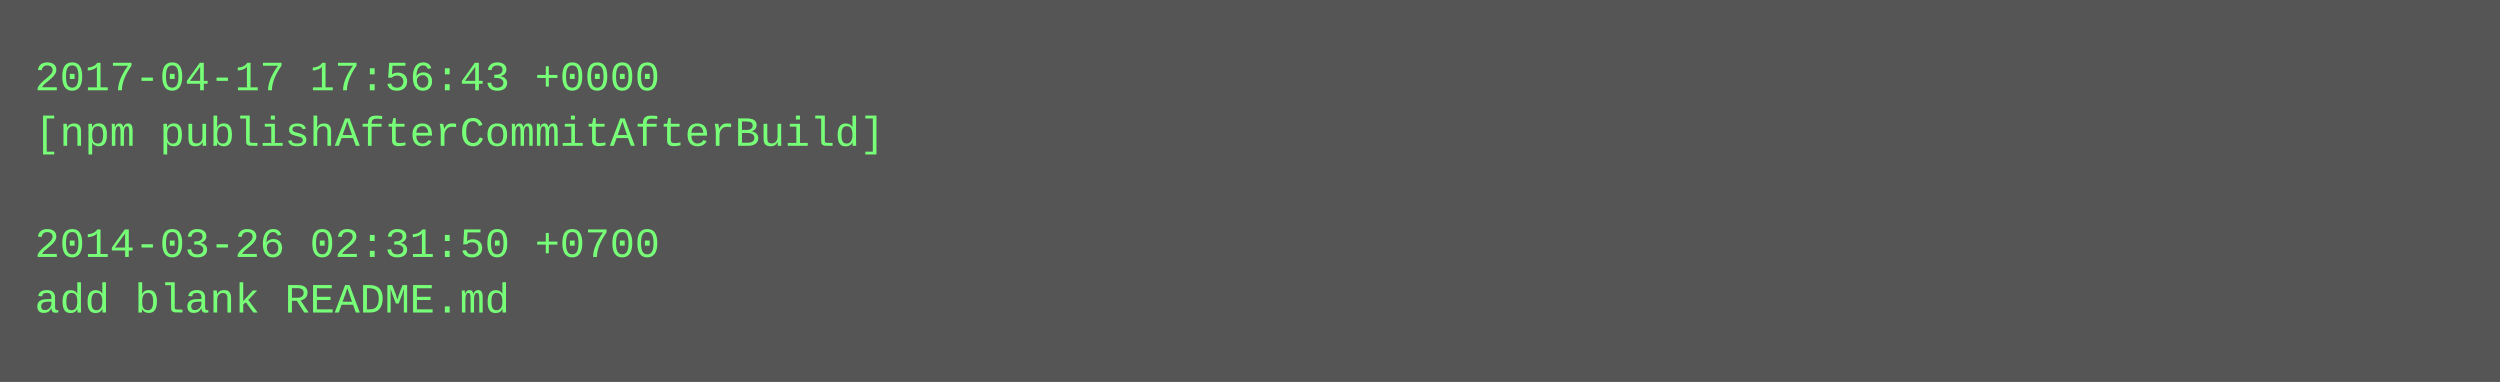
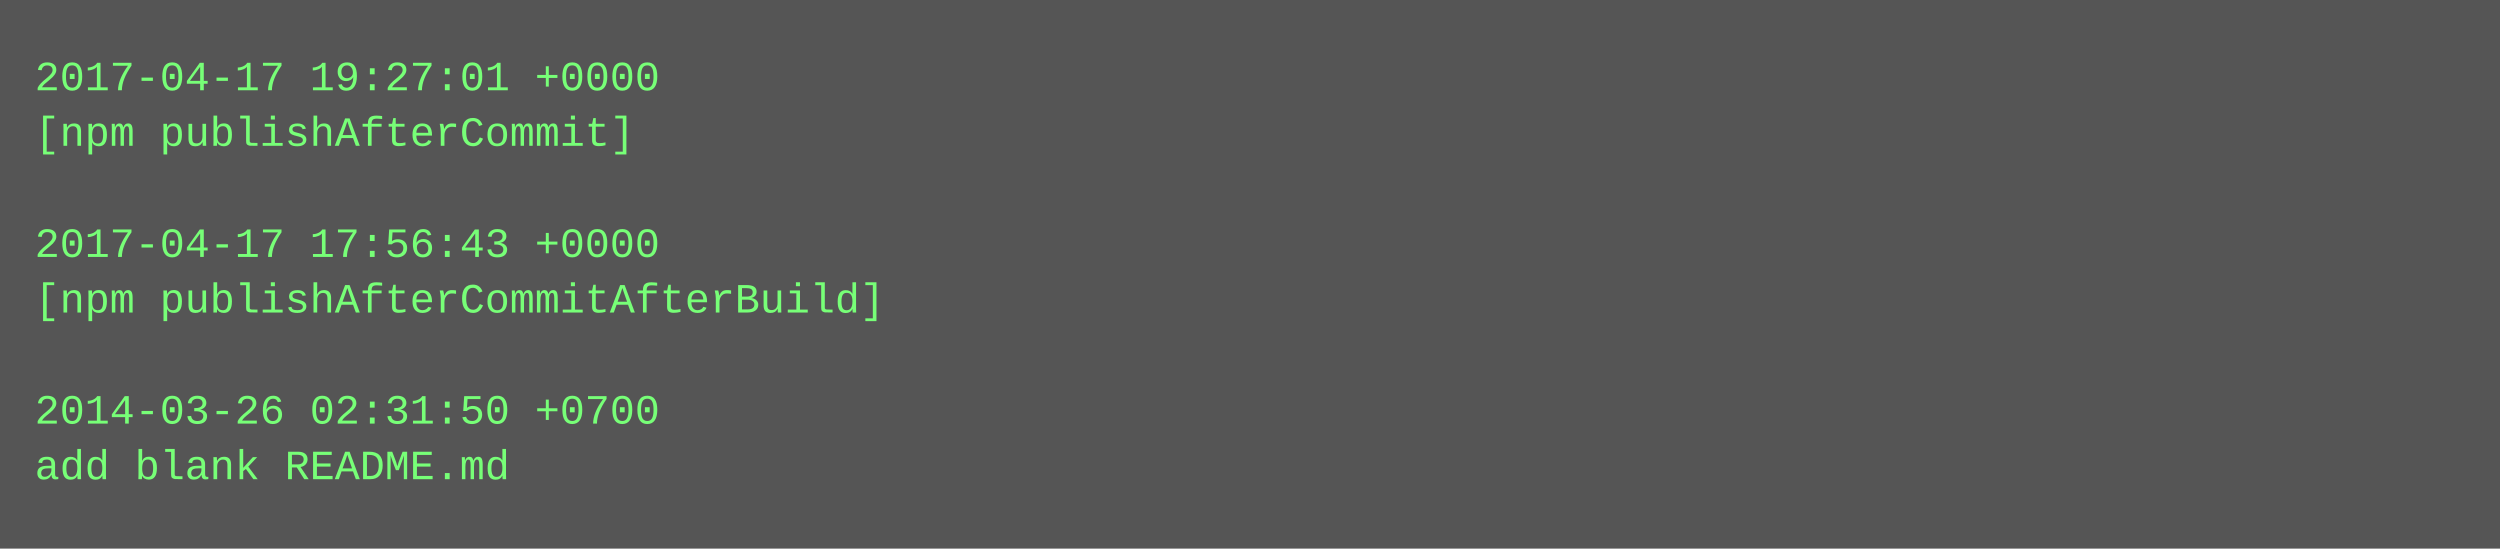
- <svg xmlns="http://www.w3.org/2000/svg" height="110" width="720">
-   <rect height="110" fill="#555" width="720" />
+ <svg xmlns="http://www.w3.org/2000/svg" height="158" width="720">
+   <rect height="158" fill="#555" width="720" />
  <text fill="#7f7" font-family="Courier New" font-size="12" xml:space="preserve">
-     <tspan x="10" y="26">2017-04-17 17:56:43 +0000</tspan>
-     <tspan x="10" y="42">[npm publishAfterCommitAfterBuild]</tspan>
+     <tspan x="10" y="26">2017-04-17 19:27:01 +0000</tspan>
+     <tspan x="10" y="42">[npm publishAfterCommit]</tspan>
    <tspan x="10" y="58" />
-     <tspan x="10" y="74">2014-03-26 02:31:50 +0700</tspan>
-     <tspan x="10" y="90">add blank README.md</tspan>
+     <tspan x="10" y="74">2017-04-17 17:56:43 +0000</tspan>
+     <tspan x="10" y="90">[npm publishAfterCommitAfterBuild]</tspan>
+     <tspan x="10" y="106" />
+     <tspan x="10" y="122">2014-03-26 02:31:50 +0700</tspan>
+     <tspan x="10" y="138">add blank README.md</tspan>
  </text>
</svg>
